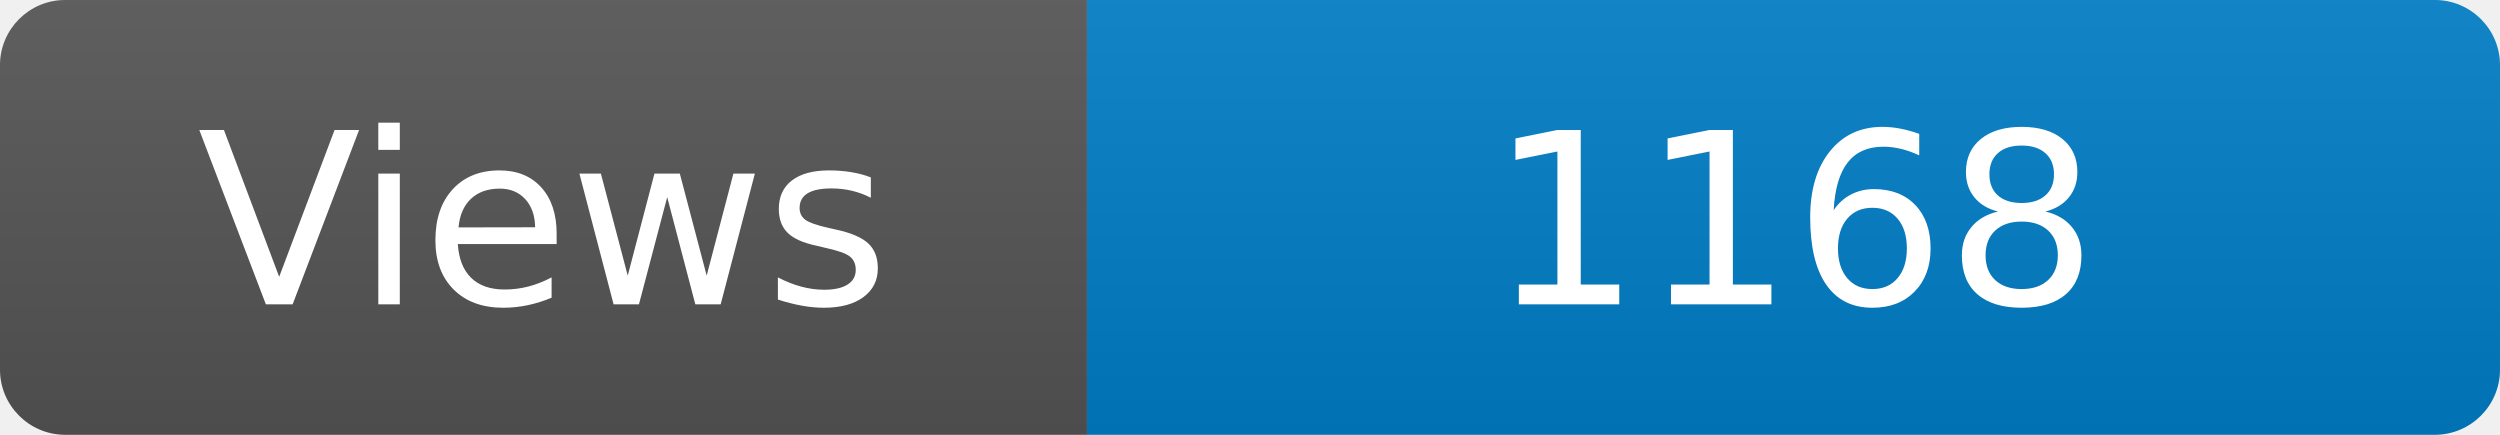
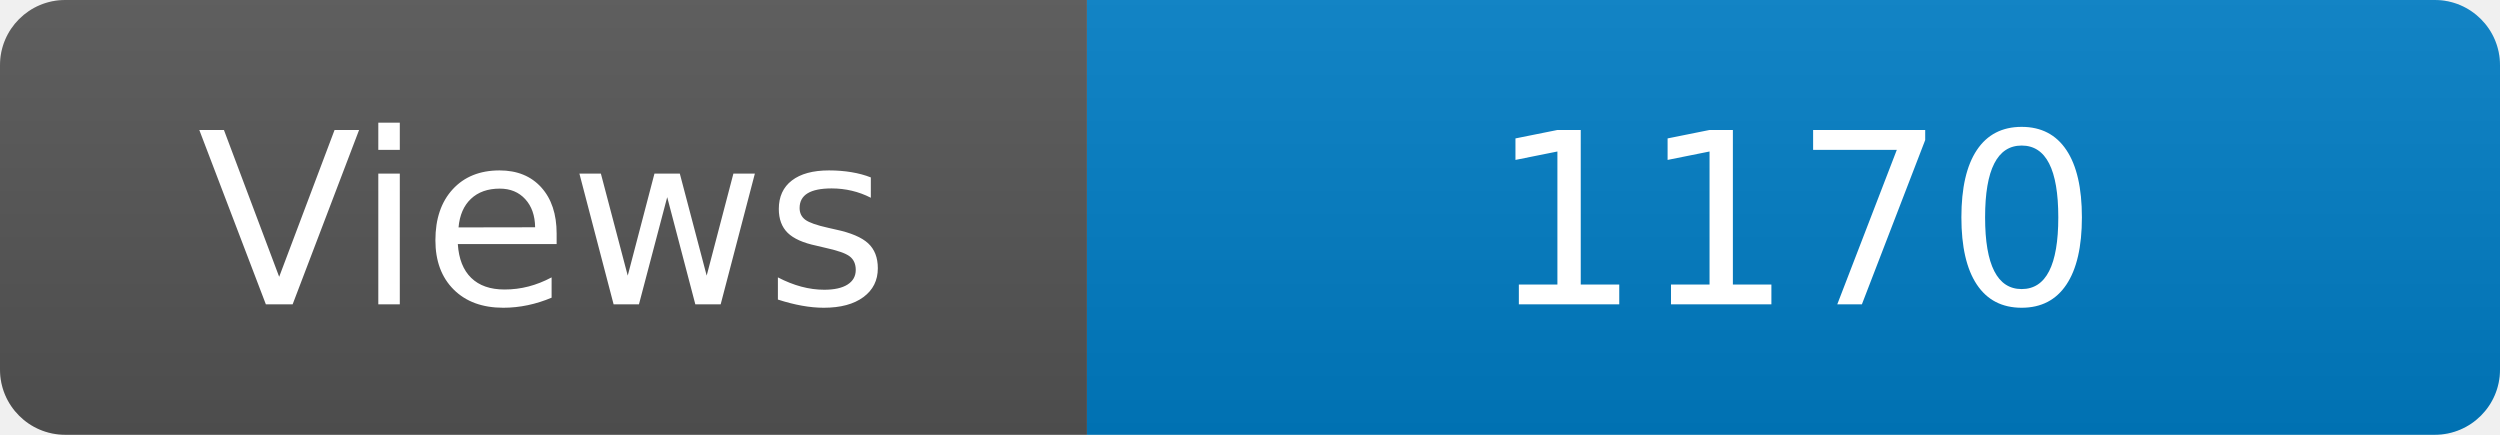
<svg xmlns="http://www.w3.org/2000/svg" width="115" height="20" role="img" aria-label="Maintained?: yes">
  <linearGradient id="s" x2="0" y2="100%">
    <stop offset="0" stop-color="#bbb" stop-opacity=".1" />
    <stop offset="1" stop-opacity=".1" />
  </linearGradient>
  <clipPath id="r">
    <rect width="115" height="20" rx="3" fill="#fff" />
  </clipPath>
  <g clip-path="url(#r)">
    <rect width="50" height="20" fill="#555" />
    <rect x="50" width="160" height="20" fill="#007ec6" />
    <rect width="115" height="20" fill="url(#s)" />
  </g>
  <g fill="#fff" text-anchor="middle" font-family="Verdana,Geneva,DejaVu Sans,sans-serif" font-size="110">
    <text x="250" y="140" transform="scale(.1)" fill="#fff">Views</text>
-     <text x="825" y="140" transform="scale(.1)" fill="#fff">1168</text>
+     <text x="825" y="140" transform="scale(.1)" fill="#fff">1170</text>
  </g>
</svg>
